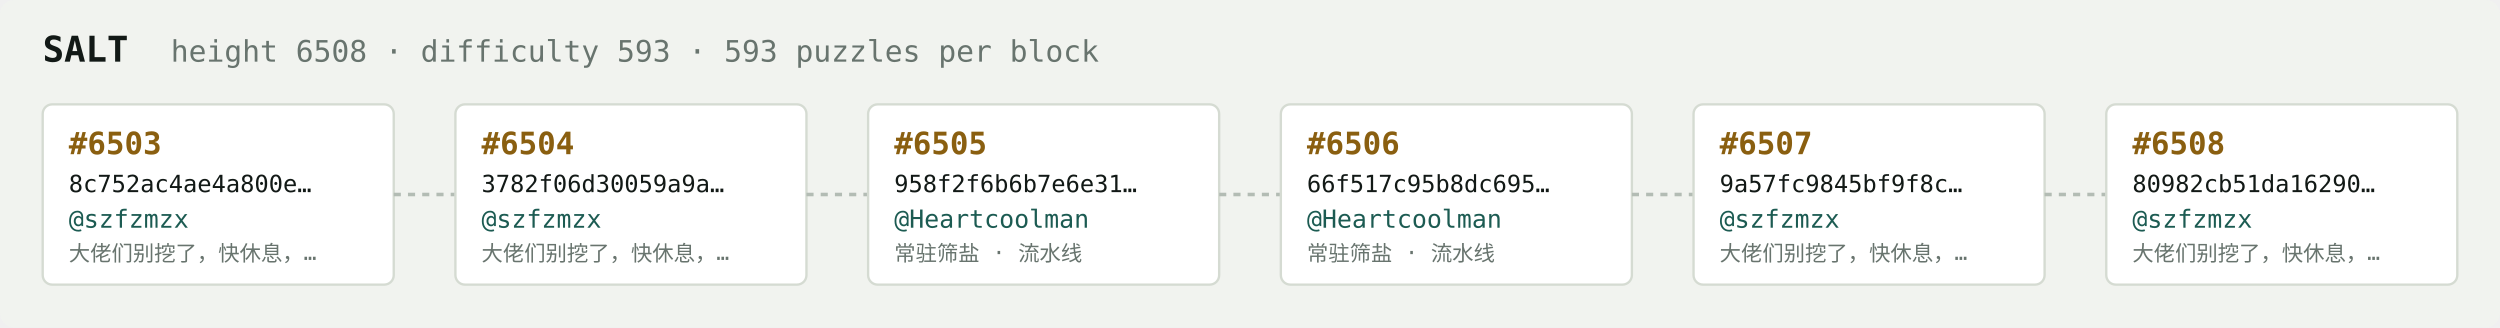
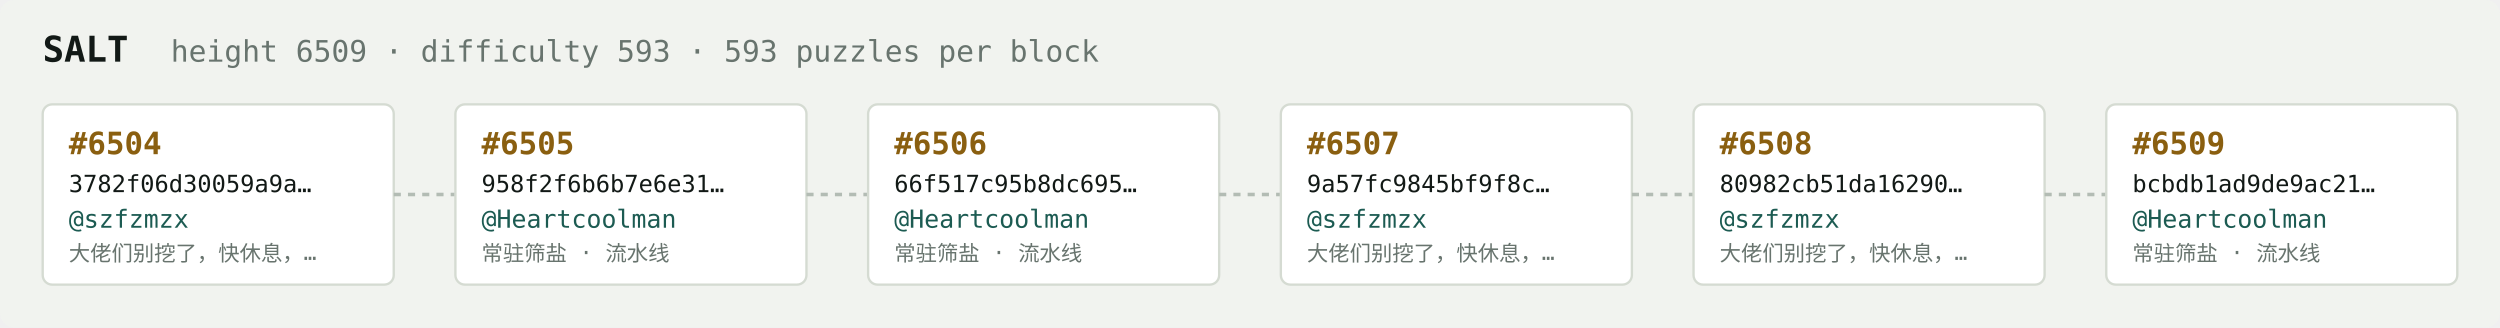
<svg xmlns="http://www.w3.org/2000/svg" width="1054" height="138" viewBox="0 0 1054 138" font-family="ui-monospace,SFMono-Regular,Menlo,monospace">
  <rect fill="#f1f3ef" width="1054" height="138" rx="6" />
  <text x="18" y="26" fill="#121916" font-size="15" font-weight="700">SALT</text>
-   <text x="72" y="26" fill="#68746e" font-size="12.5">height 6508 · difficulty 593 · 593 puzzles per block</text>
+   <text x="72" y="26" fill="#68746e" font-size="12.5">height 6509 · difficulty 593 · 593 puzzles per block</text>
  <rect x="18" y="44" width="148" height="76" rx="4" fill="#ffffff" stroke="#d5dbd2" stroke-width="1" />
-   <text x="29" y="65" fill="#8a5f10" font-size="13" font-weight="700">#6503</text>
-   <text x="29" y="81" fill="#121916" font-size="10">8c752ac4ae4a800e…</text>
+   <text x="29" y="65" fill="#8a5f10" font-size="13" font-weight="700">#6504</text>
+   <text x="29" y="81" fill="#121916" font-size="10">3782f06d30059a9a…</text>
  <text x="29" y="96" fill="#1c5b52" font-size="10.5">@szfzmzx</text>
  <text x="29" y="110" fill="#68746e" font-size="9">大佬们别挖了，快休息，…</text>
  <line x1="166" y1="82.0" x2="192" y2="82.0" stroke="#b3bcb4" stroke-width="1.5" stroke-dasharray="3 3" />
  <rect x="192" y="44" width="148" height="76" rx="4" fill="#ffffff" stroke="#d5dbd2" stroke-width="1" />
-   <text x="203" y="65" fill="#8a5f10" font-size="13" font-weight="700">#6504</text>
-   <text x="203" y="81" fill="#121916" font-size="10">3782f06d30059a9a…</text>
-   <text x="203" y="96" fill="#1c5b52" font-size="10.5">@szfzmzx</text>
-   <text x="203" y="110" fill="#68746e" font-size="9">大佬们别挖了，快休息，…</text>
+   <text x="203" y="65" fill="#8a5f10" font-size="13" font-weight="700">#6505</text>
+   <text x="203" y="81" fill="#121916" font-size="10">958f2f6b6b7e6e31…</text>
+   <text x="203" y="96" fill="#1c5b52" font-size="10.5">@Heartcoolman</text>
+   <text x="203" y="110" fill="#68746e" font-size="9">常驻筛盐 · 流水线</text>
  <line x1="340" y1="82.0" x2="366" y2="82.0" stroke="#b3bcb4" stroke-width="1.5" stroke-dasharray="3 3" />
  <rect x="366" y="44" width="148" height="76" rx="4" fill="#ffffff" stroke="#d5dbd2" stroke-width="1" />
-   <text x="377" y="65" fill="#8a5f10" font-size="13" font-weight="700">#6505</text>
-   <text x="377" y="81" fill="#121916" font-size="10">958f2f6b6b7e6e31…</text>
+   <text x="377" y="65" fill="#8a5f10" font-size="13" font-weight="700">#6506</text>
+   <text x="377" y="81" fill="#121916" font-size="10">66f517c95b8dc695…</text>
  <text x="377" y="96" fill="#1c5b52" font-size="10.5">@Heartcoolman</text>
  <text x="377" y="110" fill="#68746e" font-size="9">常驻筛盐 · 流水线</text>
  <line x1="514" y1="82.0" x2="540" y2="82.0" stroke="#b3bcb4" stroke-width="1.5" stroke-dasharray="3 3" />
  <rect x="540" y="44" width="148" height="76" rx="4" fill="#ffffff" stroke="#d5dbd2" stroke-width="1" />
-   <text x="551" y="65" fill="#8a5f10" font-size="13" font-weight="700">#6506</text>
-   <text x="551" y="81" fill="#121916" font-size="10">66f517c95b8dc695…</text>
-   <text x="551" y="96" fill="#1c5b52" font-size="10.5">@Heartcoolman</text>
-   <text x="551" y="110" fill="#68746e" font-size="9">常驻筛盐 · 流水线</text>
+   <text x="551" y="65" fill="#8a5f10" font-size="13" font-weight="700">#6507</text>
+   <text x="551" y="81" fill="#121916" font-size="10">9a57fc9845bf9f8c…</text>
+   <text x="551" y="96" fill="#1c5b52" font-size="10.5">@szfzmzx</text>
+   <text x="551" y="110" fill="#68746e" font-size="9">大佬们别挖了，快休息，…</text>
  <line x1="688" y1="82.0" x2="714" y2="82.0" stroke="#b3bcb4" stroke-width="1.5" stroke-dasharray="3 3" />
  <rect x="714" y="44" width="148" height="76" rx="4" fill="#ffffff" stroke="#d5dbd2" stroke-width="1" />
-   <text x="725" y="65" fill="#8a5f10" font-size="13" font-weight="700">#6507</text>
-   <text x="725" y="81" fill="#121916" font-size="10">9a57fc9845bf9f8c…</text>
+   <text x="725" y="65" fill="#8a5f10" font-size="13" font-weight="700">#6508</text>
+   <text x="725" y="81" fill="#121916" font-size="10">80982cb51da16290…</text>
  <text x="725" y="96" fill="#1c5b52" font-size="10.5">@szfzmzx</text>
  <text x="725" y="110" fill="#68746e" font-size="9">大佬们别挖了，快休息，…</text>
  <line x1="862" y1="82.0" x2="888" y2="82.0" stroke="#b3bcb4" stroke-width="1.5" stroke-dasharray="3 3" />
  <rect x="888" y="44" width="148" height="76" rx="4" fill="#ffffff" stroke="#d5dbd2" stroke-width="1" />
-   <text x="899" y="65" fill="#8a5f10" font-size="13" font-weight="700">#6508</text>
-   <text x="899" y="81" fill="#121916" font-size="10">80982cb51da16290…</text>
-   <text x="899" y="96" fill="#1c5b52" font-size="10.5">@szfzmzx</text>
-   <text x="899" y="110" fill="#68746e" font-size="9">大佬们别挖了，快休息，…</text>
+   <text x="899" y="65" fill="#8a5f10" font-size="13" font-weight="700">#6509</text>
+   <text x="899" y="81" fill="#121916" font-size="10">bcbdb1ad9de9ac21…</text>
+   <text x="899" y="96" fill="#1c5b52" font-size="10.5">@Heartcoolman</text>
+   <text x="899" y="110" fill="#68746e" font-size="9">常驻筛盐 · 流水线</text>
</svg>
